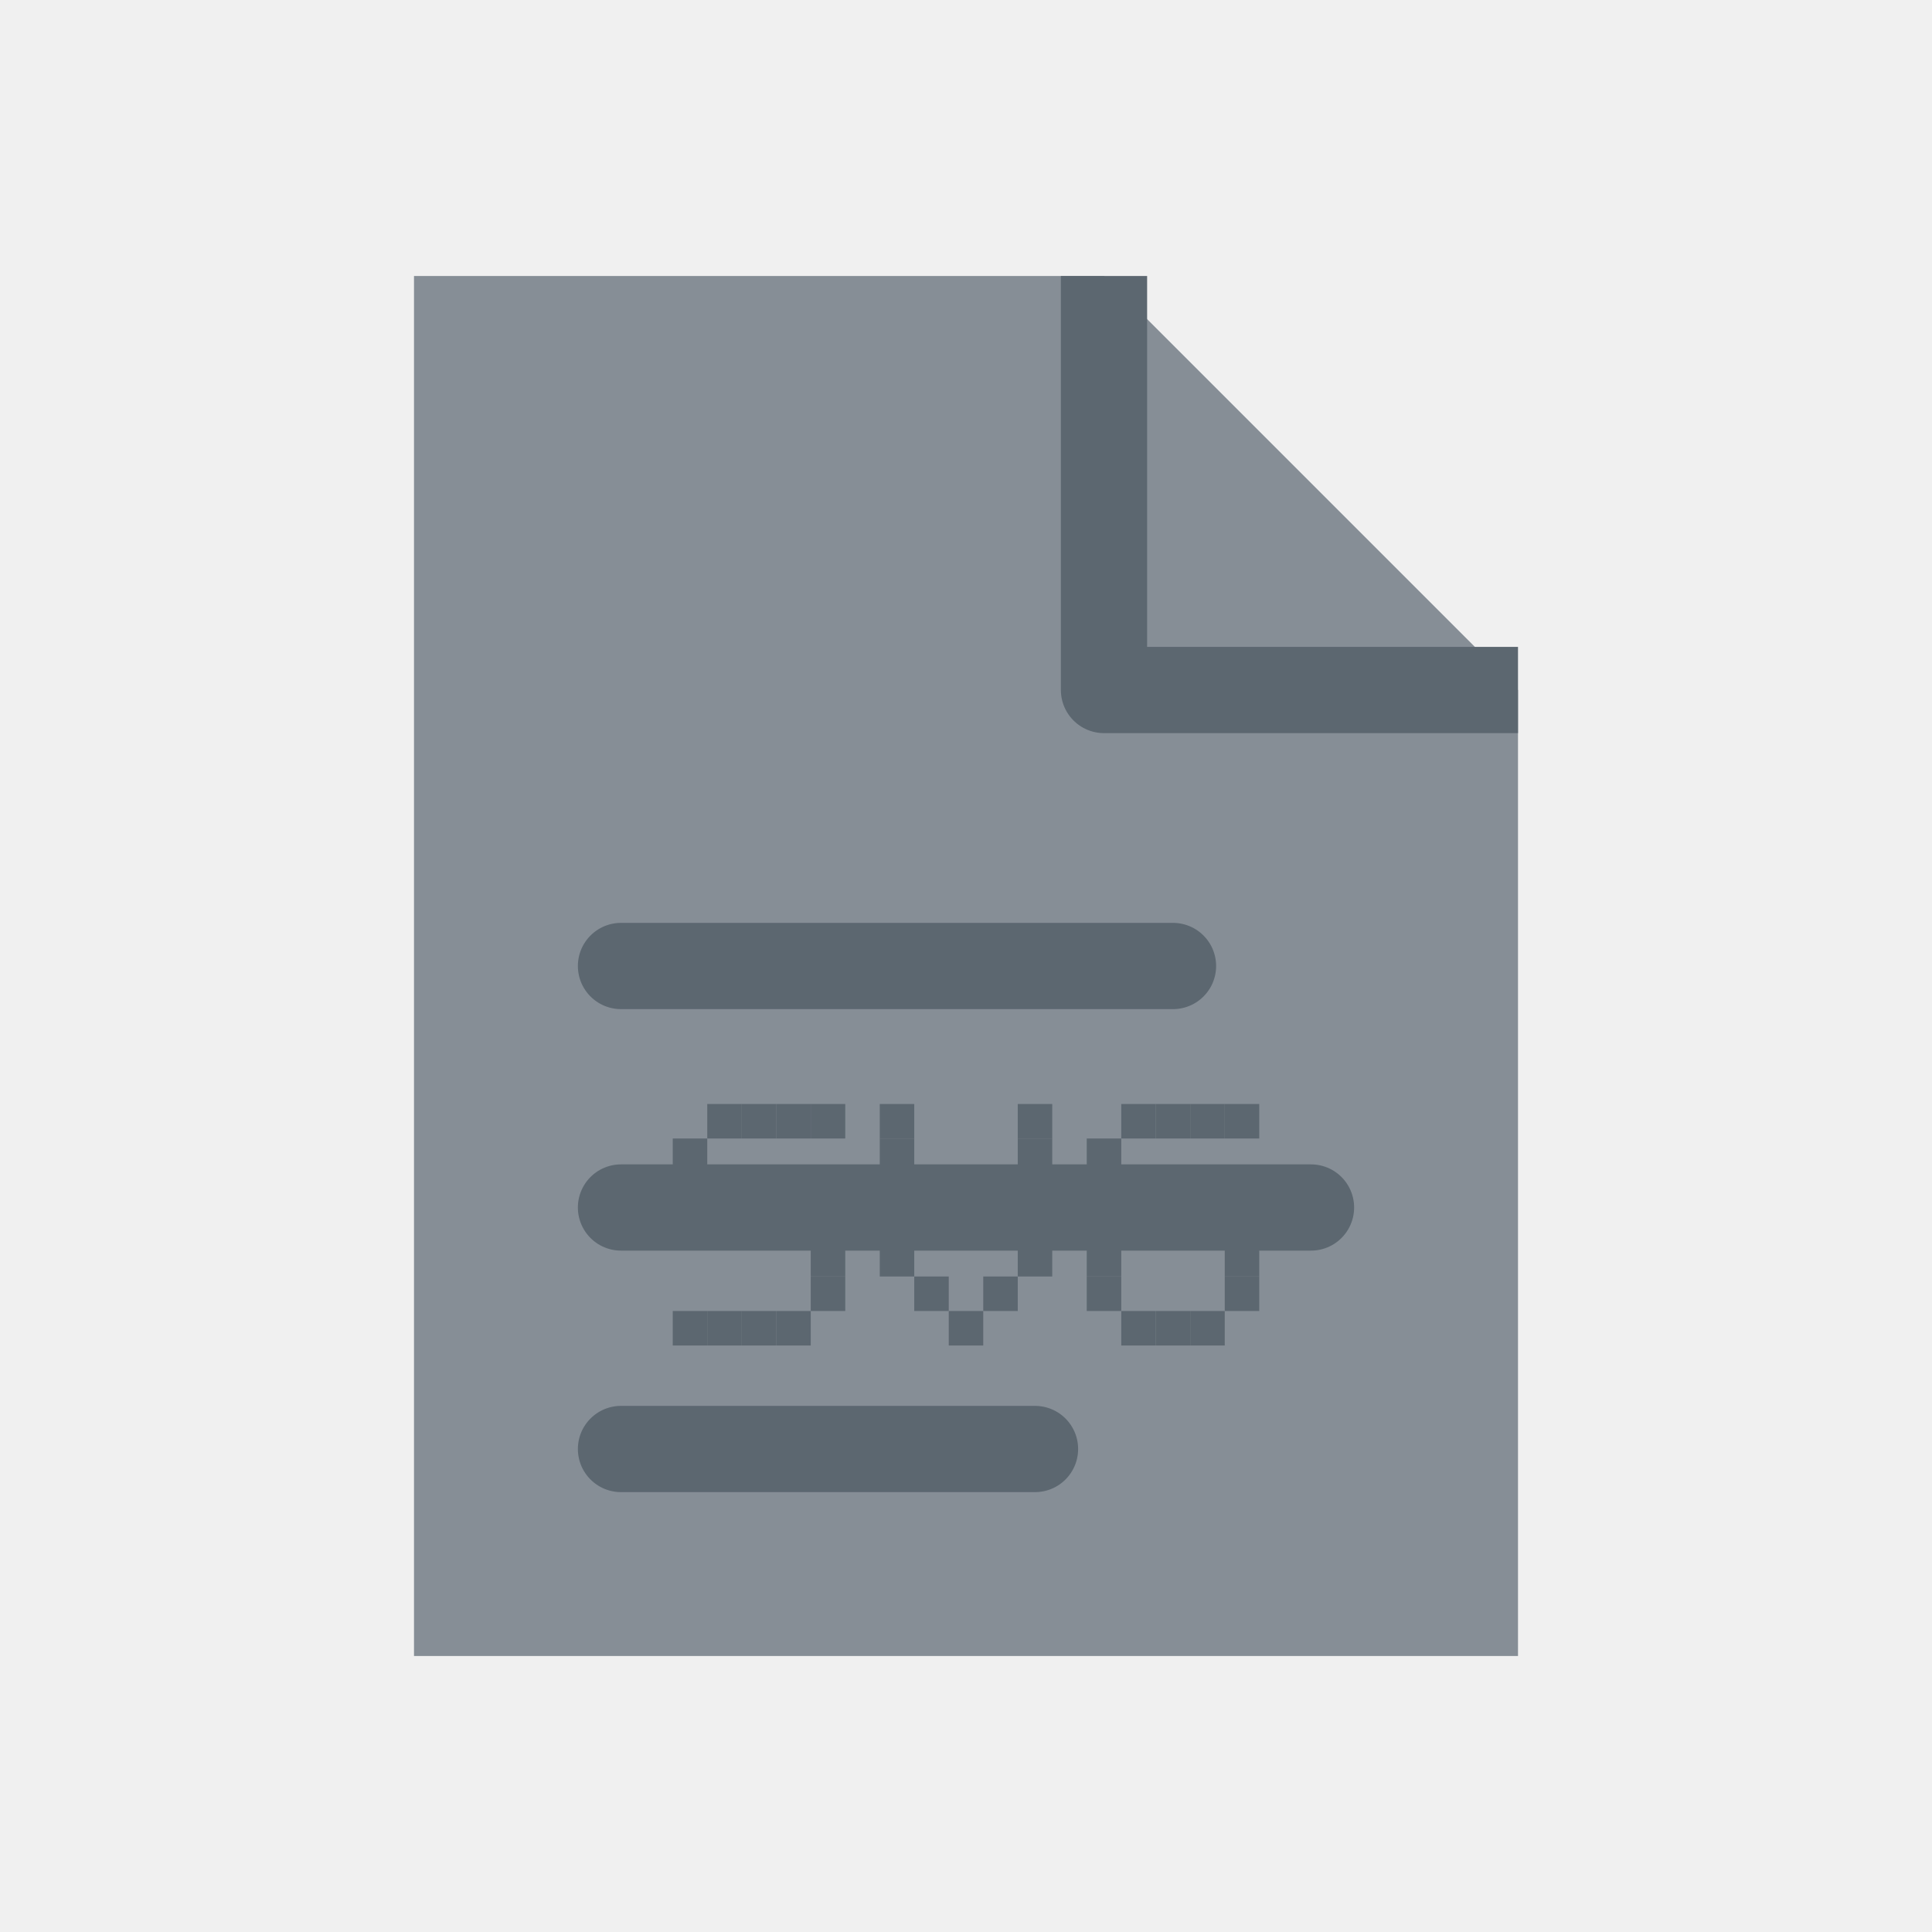
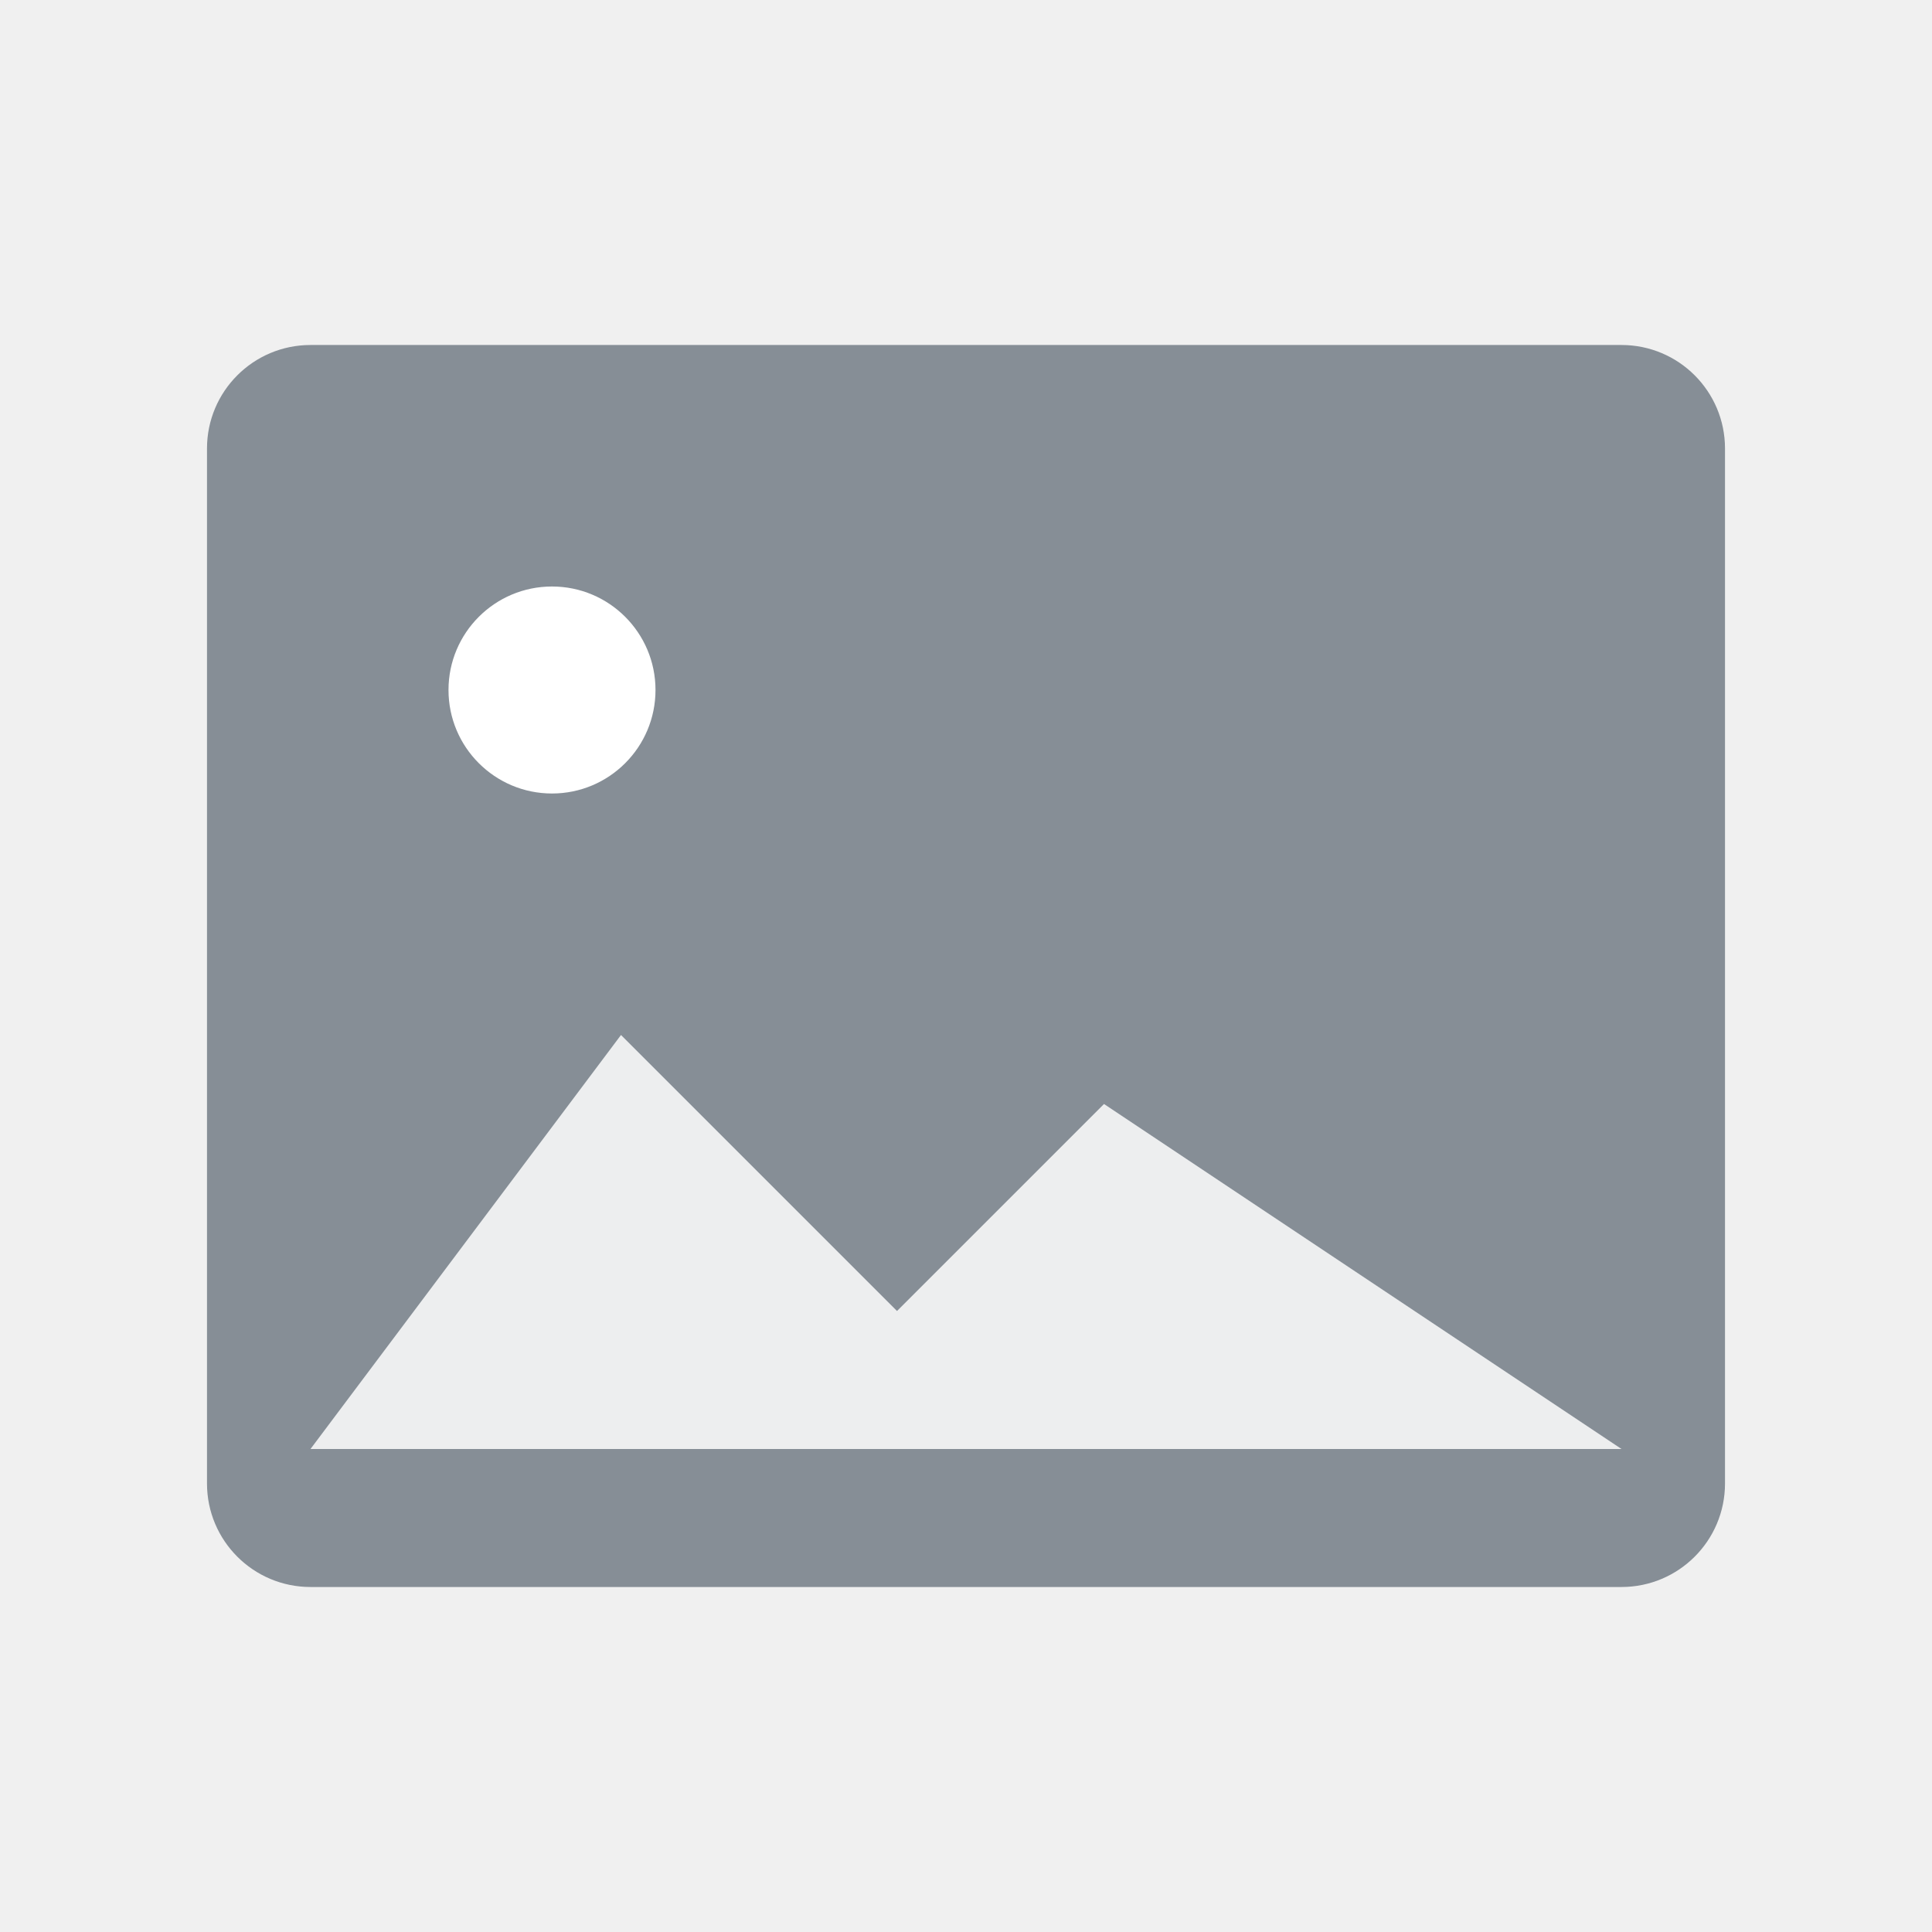
<svg xmlns="http://www.w3.org/2000/svg" viewBox="0 0 56 56" width="56" height="56">
-   <path d="M 12 8 L 32 8 L 44 20 L 44 48 L 12 48 Z" fill="#868E96" />
-   <path d="M 32 8 L 32 20 L 44 20" fill="none" stroke="#5C6770" stroke-width="2.5" stroke-linejoin="round" />
-   <line x1="18" y1="28" x2="34" y2="28" stroke="#5C6770" stroke-width="2.5" stroke-linecap="round" />
-   <line x1="18" y1="35" x2="38" y2="35" stroke="#5C6770" stroke-width="2.5" stroke-linecap="round" />
-   <line x1="18" y1="42" x2="30" y2="42" stroke="#5C6770" stroke-width="2.5" stroke-linecap="round" />
-   <rect x="20.5" y="32.0" width="1" height="1" fill="#5C6770" />
-   <rect x="21.5" y="32.0" width="1" height="1" fill="#5C6770" />
-   <rect x="22.5" y="32.0" width="1" height="1" fill="#5C6770" />
-   <rect x="23.5" y="32.0" width="1" height="1" fill="#5C6770" />
-   <rect x="19.5" y="33.0" width="1" height="1" fill="#5C6770" />
-   <rect x="19.5" y="34.0" width="1" height="1" fill="#5C6770" />
-   <rect x="20.5" y="35.0" width="1" height="1" fill="#5C6770" />
-   <rect x="21.5" y="35.0" width="1" height="1" fill="#5C6770" />
-   <rect x="22.5" y="35.0" width="1" height="1" fill="#5C6770" />
-   <rect x="23.5" y="36.0" width="1" height="1" fill="#5C6770" />
-   <rect x="23.5" y="37.0" width="1" height="1" fill="#5C6770" />
-   <rect x="19.5" y="38.0" width="1" height="1" fill="#5C6770" />
-   <rect x="20.5" y="38.0" width="1" height="1" fill="#5C6770" />
-   <rect x="21.5" y="38.0" width="1" height="1" fill="#5C6770" />
-   <rect x="22.5" y="38.0" width="1" height="1" fill="#5C6770" />
-   <rect x="25.5" y="32.0" width="1" height="1" fill="#5C6770" />
-   <rect x="29.5" y="32.0" width="1" height="1" fill="#5C6770" />
-   <rect x="25.5" y="33.0" width="1" height="1" fill="#5C6770" />
-   <rect x="29.5" y="33.0" width="1" height="1" fill="#5C6770" />
-   <rect x="25.5" y="34.0" width="1" height="1" fill="#5C6770" />
-   <rect x="29.5" y="34.0" width="1" height="1" fill="#5C6770" />
-   <rect x="25.5" y="35.0" width="1" height="1" fill="#5C6770" />
-   <rect x="29.5" y="35.0" width="1" height="1" fill="#5C6770" />
-   <rect x="25.5" y="36.0" width="1" height="1" fill="#5C6770" />
-   <rect x="29.5" y="36.0" width="1" height="1" fill="#5C6770" />
-   <rect x="26.5" y="37.0" width="1" height="1" fill="#5C6770" />
-   <rect x="28.5" y="37.0" width="1" height="1" fill="#5C6770" />
-   <rect x="27.5" y="38.0" width="1" height="1" fill="#5C6770" />
-   <rect x="32.5" y="32.0" width="1" height="1" fill="#5C6770" />
-   <rect x="33.5" y="32.0" width="1" height="1" fill="#5C6770" />
-   <rect x="34.5" y="32.0" width="1" height="1" fill="#5C6770" />
-   <rect x="35.5" y="32.0" width="1" height="1" fill="#5C6770" />
-   <rect x="31.5" y="33.0" width="1" height="1" fill="#5C6770" />
-   <rect x="31.5" y="34.0" width="1" height="1" fill="#5C6770" />
-   <rect x="31.5" y="35.0" width="1" height="1" fill="#5C6770" />
-   <rect x="34.5" y="35.0" width="1" height="1" fill="#5C6770" />
-   <rect x="35.5" y="35.0" width="1" height="1" fill="#5C6770" />
-   <rect x="31.5" y="36.0" width="1" height="1" fill="#5C6770" />
-   <rect x="35.5" y="36.0" width="1" height="1" fill="#5C6770" />
-   <rect x="31.5" y="37.0" width="1" height="1" fill="#5C6770" />
-   <rect x="35.5" y="37.0" width="1" height="1" fill="#5C6770" />
-   <rect x="32.5" y="38.0" width="1" height="1" fill="#5C6770" />
-   <rect x="33.5" y="38.0" width="1" height="1" fill="#5C6770" />
-   <rect x="34.5" y="38.0" width="1" height="1" fill="#5C6770" />
+   <rect x="6" y="10" width="44" height="36" rx="3" fill="#868E96" />
+   <circle cx="16" cy="20" r="3" fill="#ffffff" />
+   <path d="M 9 42 L 18 30 L 26 38 L 32 32 L 47 42 Z" fill="#ffffff" opacity="0.85" />
</svg>
